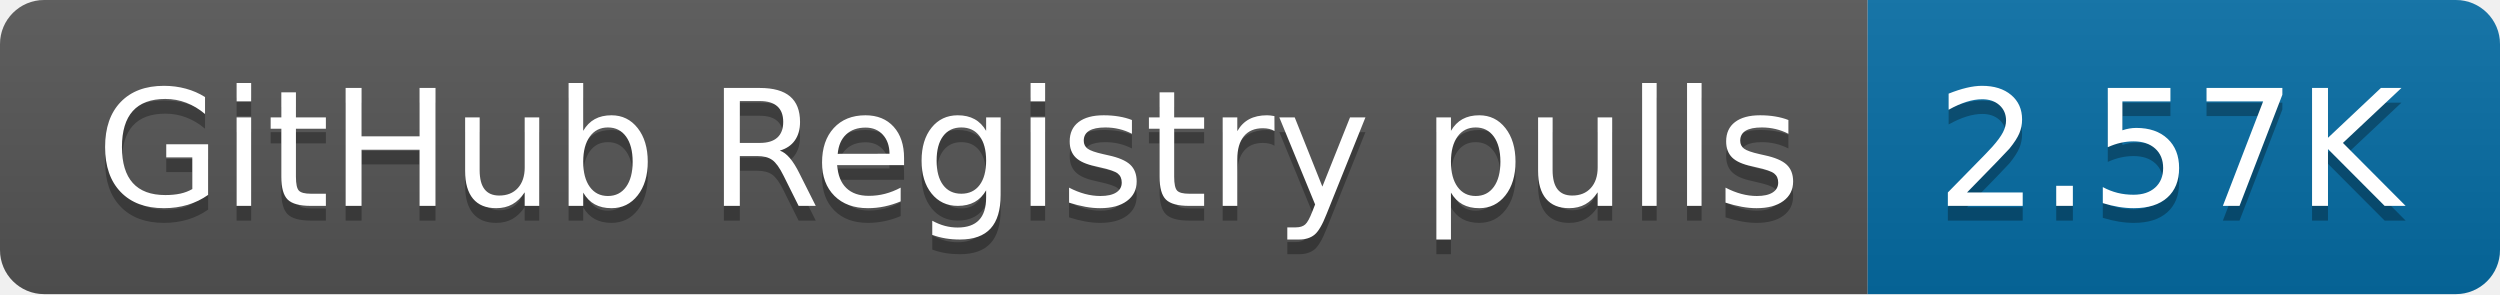
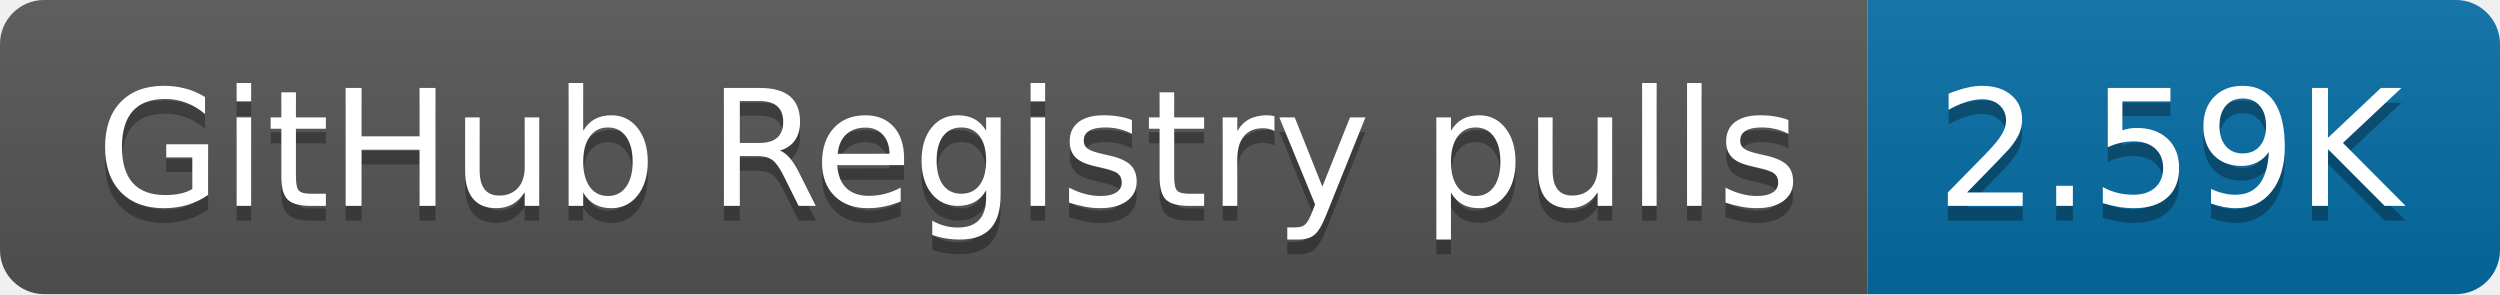
- <svg xmlns="http://www.w3.org/2000/svg" width="170" height="20" role="img" aria-label="GitHub Registry pulls: 2.57K">
+ <svg xmlns="http://www.w3.org/2000/svg" width="170" height="20" role="img" aria-label="GitHub Registry pulls: 2.59K">
  <linearGradient id="s" x2="0" y2="100%">
    <stop offset="0" stop-color="#bbb" stop-opacity=".1" />
    <stop offset="1" stop-opacity=".1" />
  </linearGradient>
  <clipPath id="r">
    <rect width="170" height="20" rx="3" fill="#fff" />
  </clipPath>
  <g clip-path="url(#r)">
    <rect width="127" height="20" fill="#555" />
    <rect x="127" width="43" height="20" fill="#066da5" />
    <rect width="170" height="20" fill="url(#s)" />
  </g>
  <g fill="#fff" text-anchor="middle" font-family="Verdana,Geneva,DejaVu Sans,sans-serif" text-rendering="geometricPrecision" font-size="110">
    <text aria-hidden="true" x="645" y="150" fill="#010101" fill-opacity=".3" transform="scale(.1)" textLength="1170">GitHub Registry pulls</text>
    <text x="645" y="140" transform="scale(.1)" fill="#fff" textLength="1170">GitHub Registry pulls</text>
-     <text aria-hidden="true" x="1475" y="150" fill="#010101" fill-opacity=".3" transform="scale(.1)" textLength="330">2.57K</text>
-     <text x="1475" y="140" transform="scale(.1)" fill="#fff" textLength="330">2.57K</text>
+     <text aria-hidden="true" x="1475" y="150" fill="#010101" fill-opacity=".3" transform="scale(.1)" textLength="330">2.59K</text>
+     <text x="1475" y="140" transform="scale(.1)" fill="#fff" textLength="330">2.59K</text>
  </g>
</svg>
